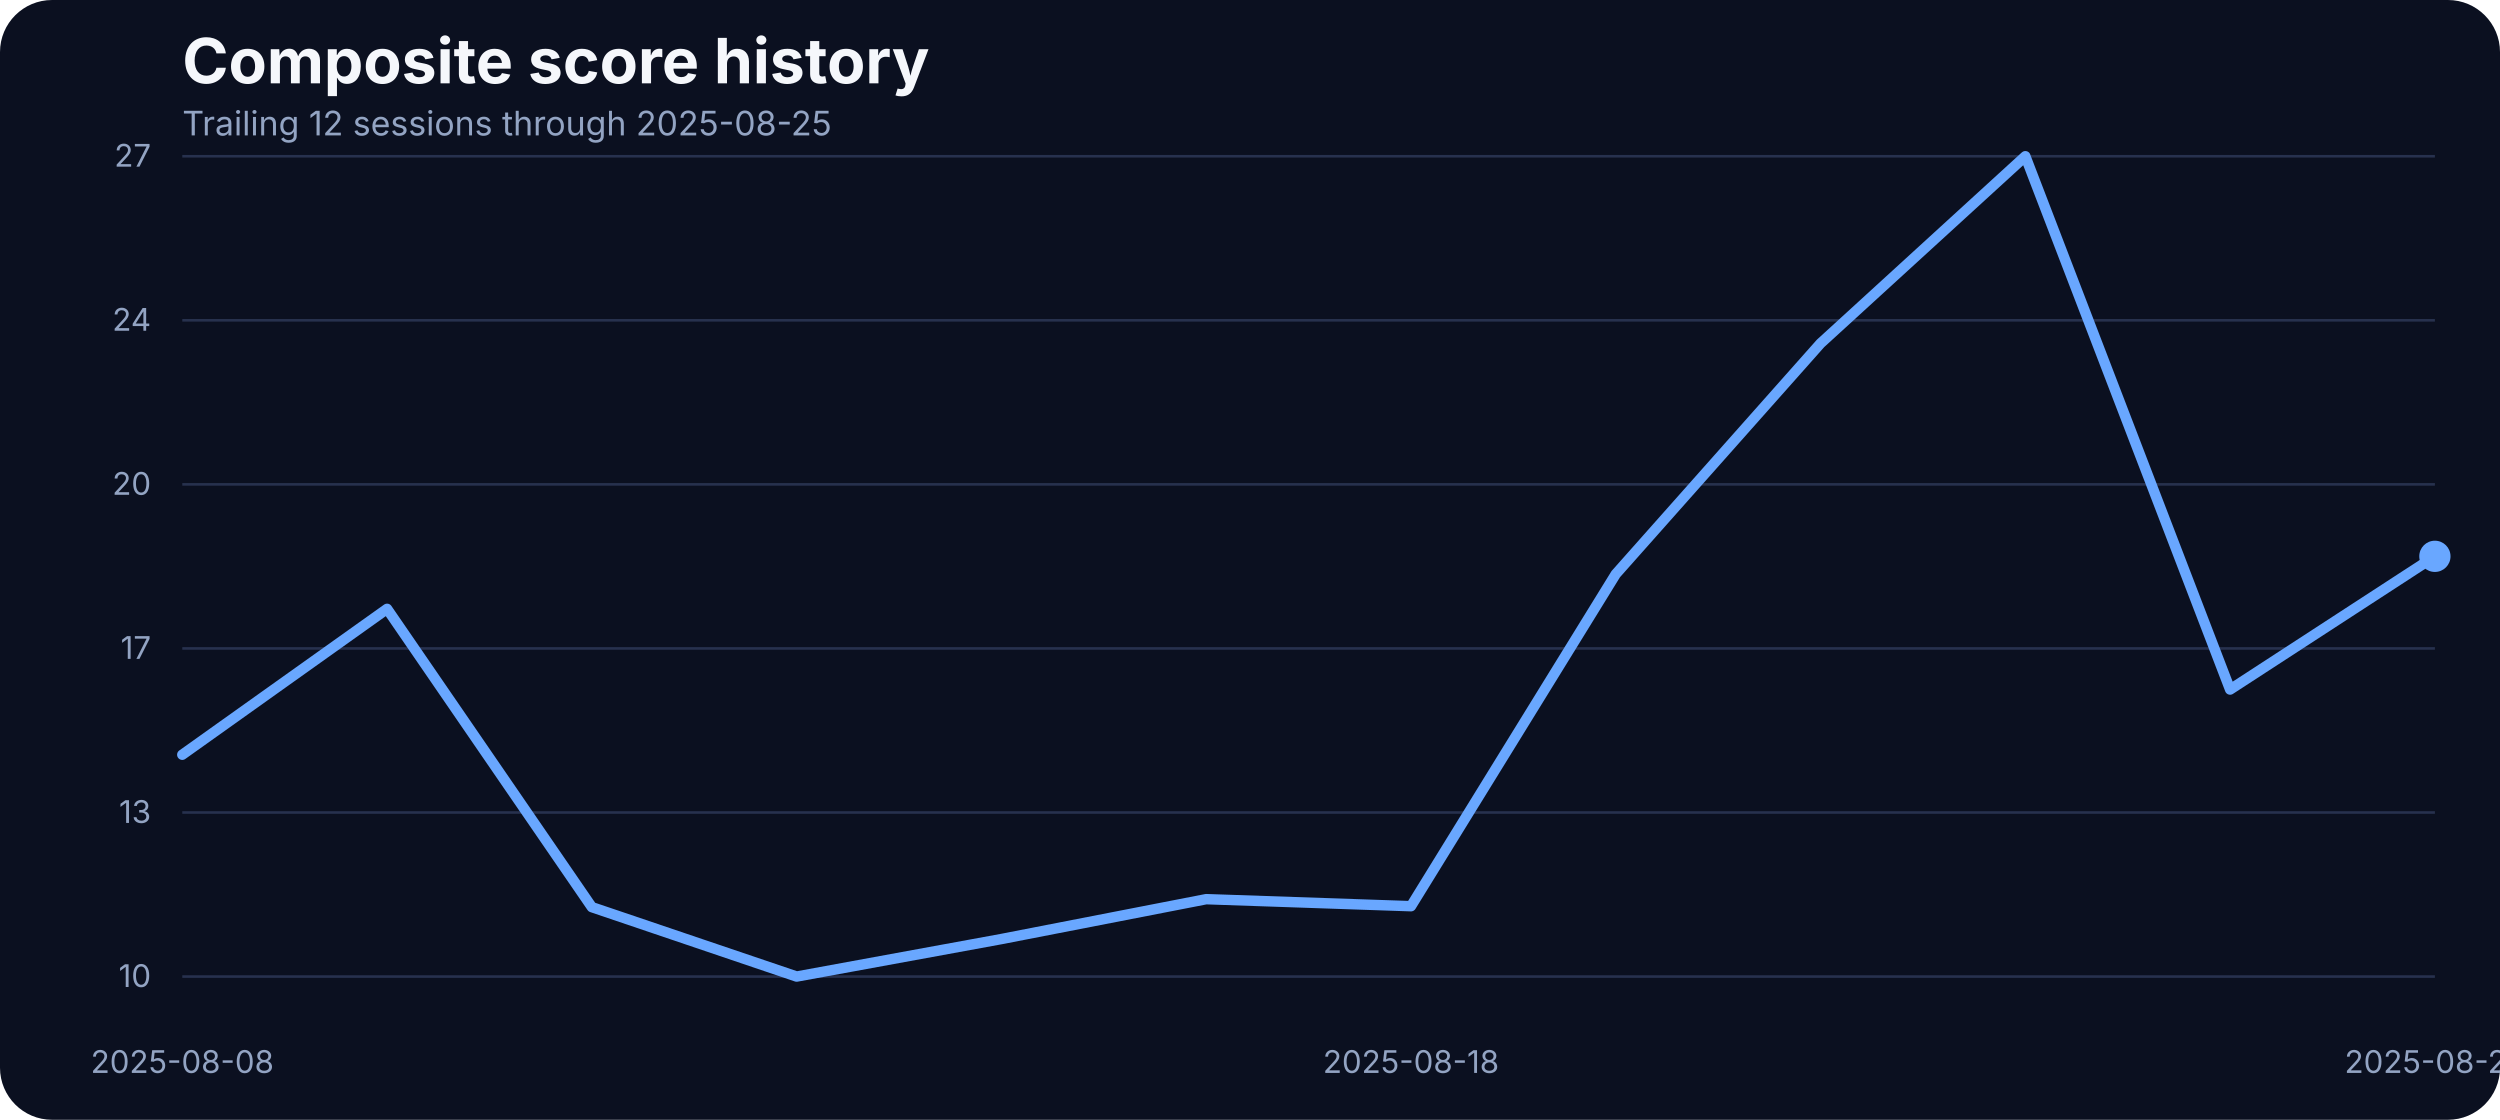
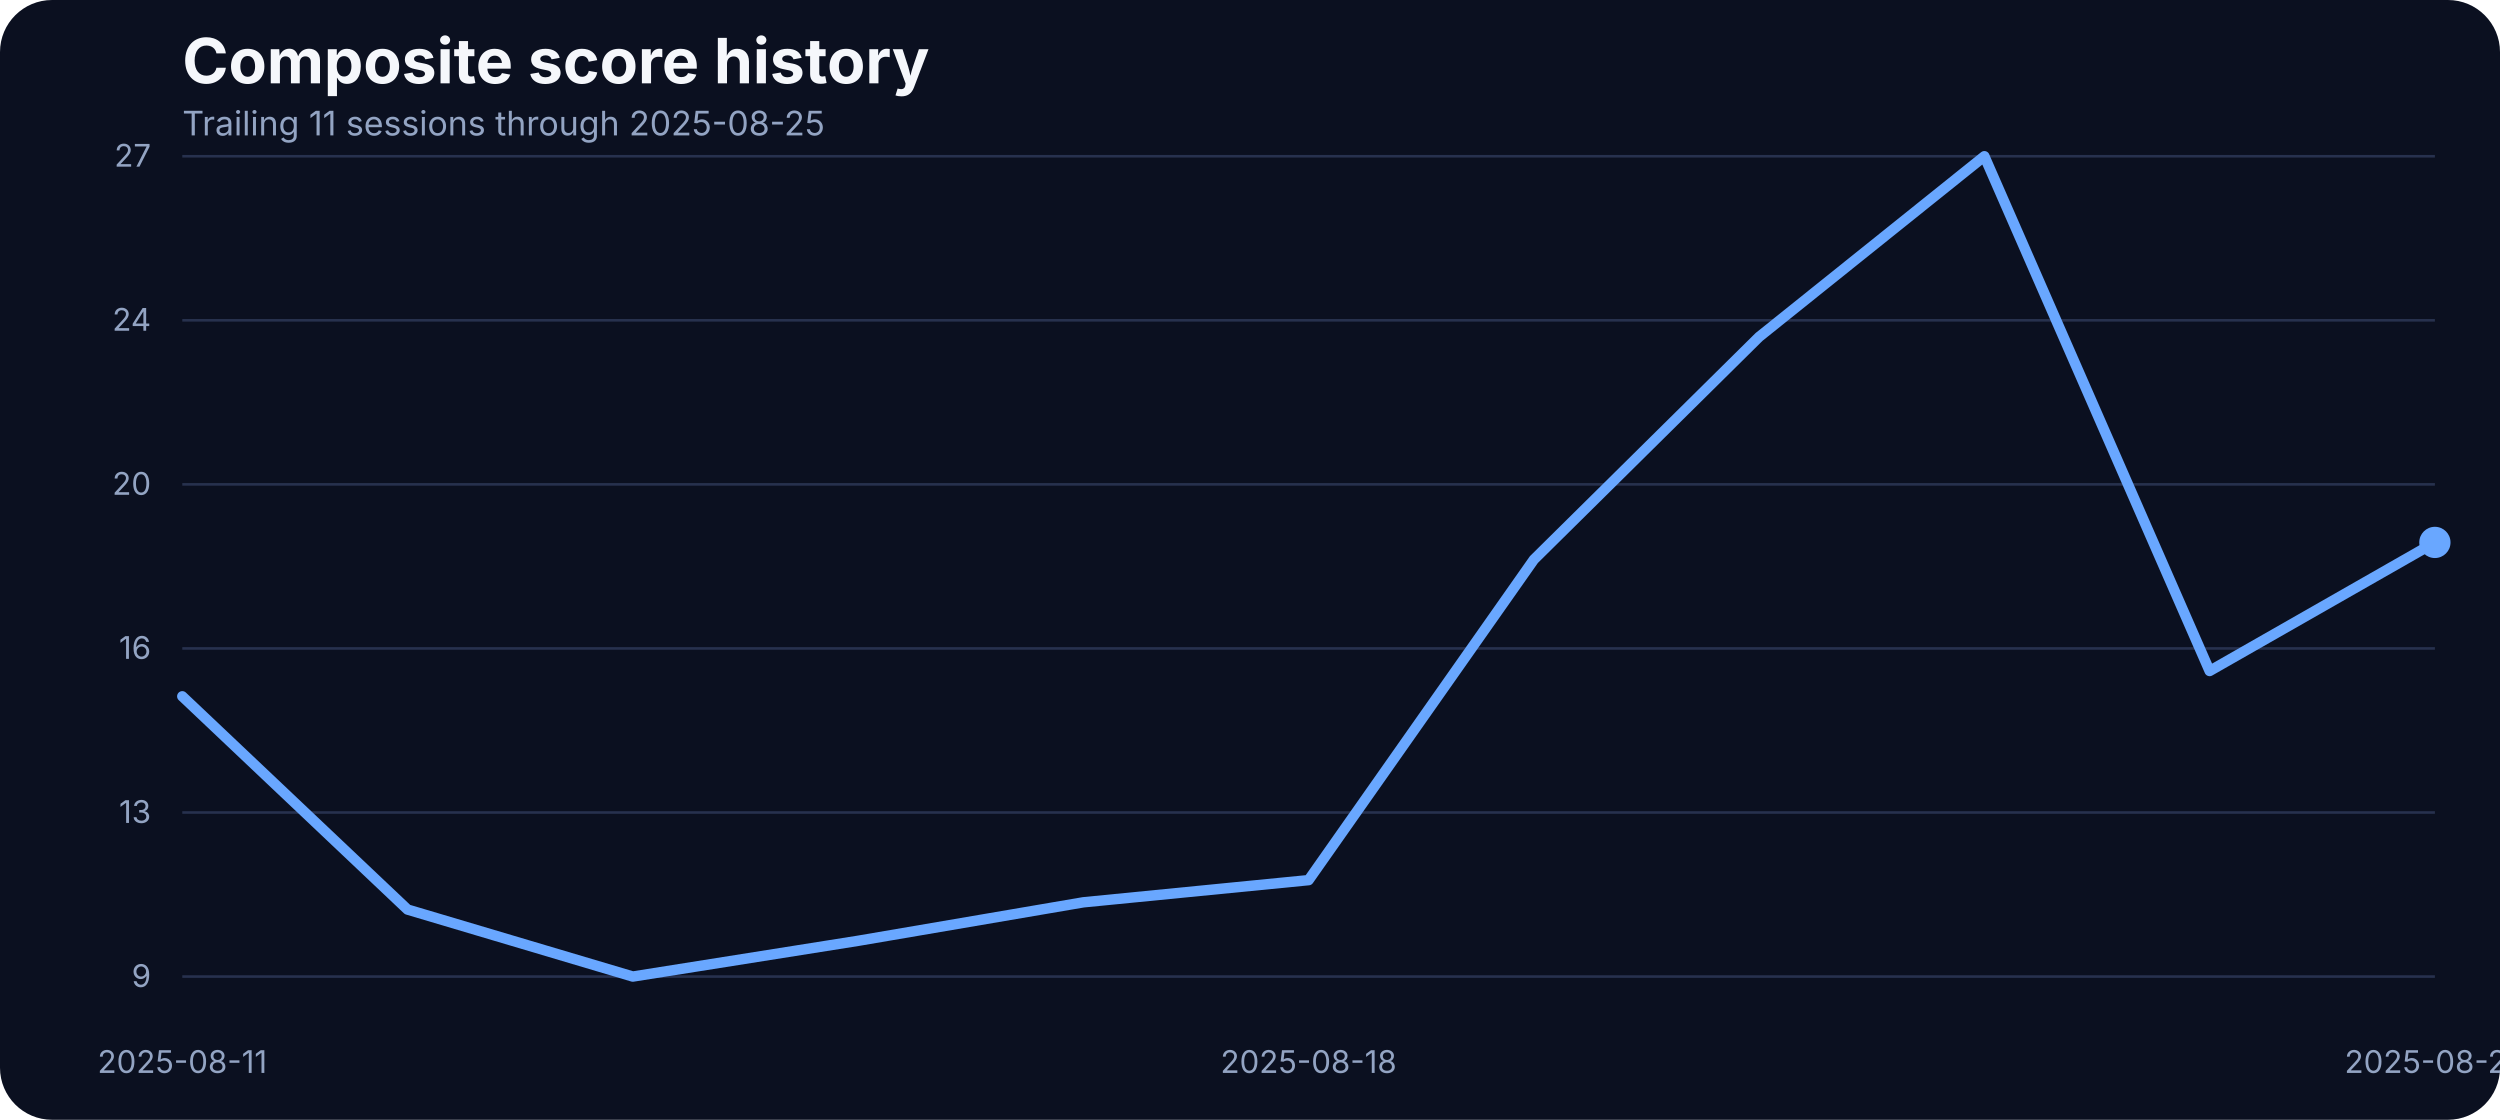
<svg xmlns="http://www.w3.org/2000/svg" width="960" height="430" viewBox="0 0 960 430" role="img" aria-label="Composite score history">
  <rect width="100%" height="100%" fill="#0b1020" rx="20" />
  <text x="70" y="32" fill="#f5f7fb" font-family="Inter, Arial, sans-serif" font-size="24" font-weight="700">Composite score history</text>
-   <text x="70" y="52" fill="#93a4c3" font-family="Inter, Arial, sans-serif" font-size="13">Trailing 12 sessions through 2025-08-25</text>
+   <text x="70" y="52" fill="#93a4c3" font-family="Inter, Arial, sans-serif" font-size="13">Trailing 11 sessions through 2025-08-25</text>
  <line x1="70" x2="935" y1="375.00" y2="375.00" stroke="#27314e" stroke-width="1" />
-   <text x="58" y="379.00" text-anchor="end" fill="#93a4c3" font-family="Inter, Arial, sans-serif" font-size="12">10</text>
+   <text x="58" y="379.00" text-anchor="end" fill="#93a4c3" font-family="Inter, Arial, sans-serif" font-size="12">9</text>
  <line x1="70" x2="935" y1="312.00" y2="312.00" stroke="#27314e" stroke-width="1" />
  <text x="58" y="316.00" text-anchor="end" fill="#93a4c3" font-family="Inter, Arial, sans-serif" font-size="12">13</text>
  <line x1="70" x2="935" y1="249.00" y2="249.00" stroke="#27314e" stroke-width="1" />
-   <text x="58" y="253.00" text-anchor="end" fill="#93a4c3" font-family="Inter, Arial, sans-serif" font-size="12">17</text>
+   <text x="58" y="253.00" text-anchor="end" fill="#93a4c3" font-family="Inter, Arial, sans-serif" font-size="12">16</text>
  <line x1="70" x2="935" y1="186.00" y2="186.00" stroke="#27314e" stroke-width="1" />
  <text x="58" y="190.00" text-anchor="end" fill="#93a4c3" font-family="Inter, Arial, sans-serif" font-size="12">20</text>
  <line x1="70" x2="935" y1="123.00" y2="123.00" stroke="#27314e" stroke-width="1" />
  <text x="58" y="127.00" text-anchor="end" fill="#93a4c3" font-family="Inter, Arial, sans-serif" font-size="12">24</text>
  <line x1="70" x2="935" y1="60.00" y2="60.00" stroke="#27314e" stroke-width="1" />
  <text x="58" y="64.00" text-anchor="end" fill="#93a4c3" font-family="Inter, Arial, sans-serif" font-size="12">27</text>
-   <text x="70.00" y="412" text-anchor="middle" fill="#93a4c3" font-family="Inter, Arial, sans-serif" font-size="12">2025-08-08</text>
-   <text x="541.82" y="412" text-anchor="middle" fill="#93a4c3" font-family="Inter, Arial, sans-serif" font-size="12">2025-08-18</text>
+   <text x="70.00" y="412" text-anchor="middle" fill="#93a4c3" font-family="Inter, Arial, sans-serif" font-size="12">2025-08-11</text>
+   <text x="502.50" y="412" text-anchor="middle" fill="#93a4c3" font-family="Inter, Arial, sans-serif" font-size="12">2025-08-18</text>
  <text x="935.00" y="412" text-anchor="middle" fill="#93a4c3" font-family="Inter, Arial, sans-serif" font-size="12">2025-08-25</text>
-   <path d="M 70.00 289.81 L 148.64 233.80 L 227.27 348.34 L 305.91 375.00 L 384.55 360.59 L 463.18 345.28 L 541.82 347.98 L 620.45 220.47 L 699.09 131.86 L 777.73 60.00 L 856.36 264.78 L 935.00 213.63" fill="none" stroke="#69a7ff" stroke-width="4" stroke-linecap="round" stroke-linejoin="round" />
-   <circle cx="935.00" cy="213.63" r="6" fill="#69a7ff" />
+   <path d="M 70.00 267.39 L 156.50 349.27 L 243.00 375.00 L 329.50 361.27 L 416.00 346.49 L 502.50 337.97 L 589.00 214.89 L 675.50 129.36 L 762.00 60.00 L 848.50 257.66 L 935.00 208.29" fill="none" stroke="#69a7ff" stroke-width="4" stroke-linecap="round" stroke-linejoin="round" />
+   <circle cx="935.00" cy="208.29" r="6" fill="#69a7ff" />
</svg>
